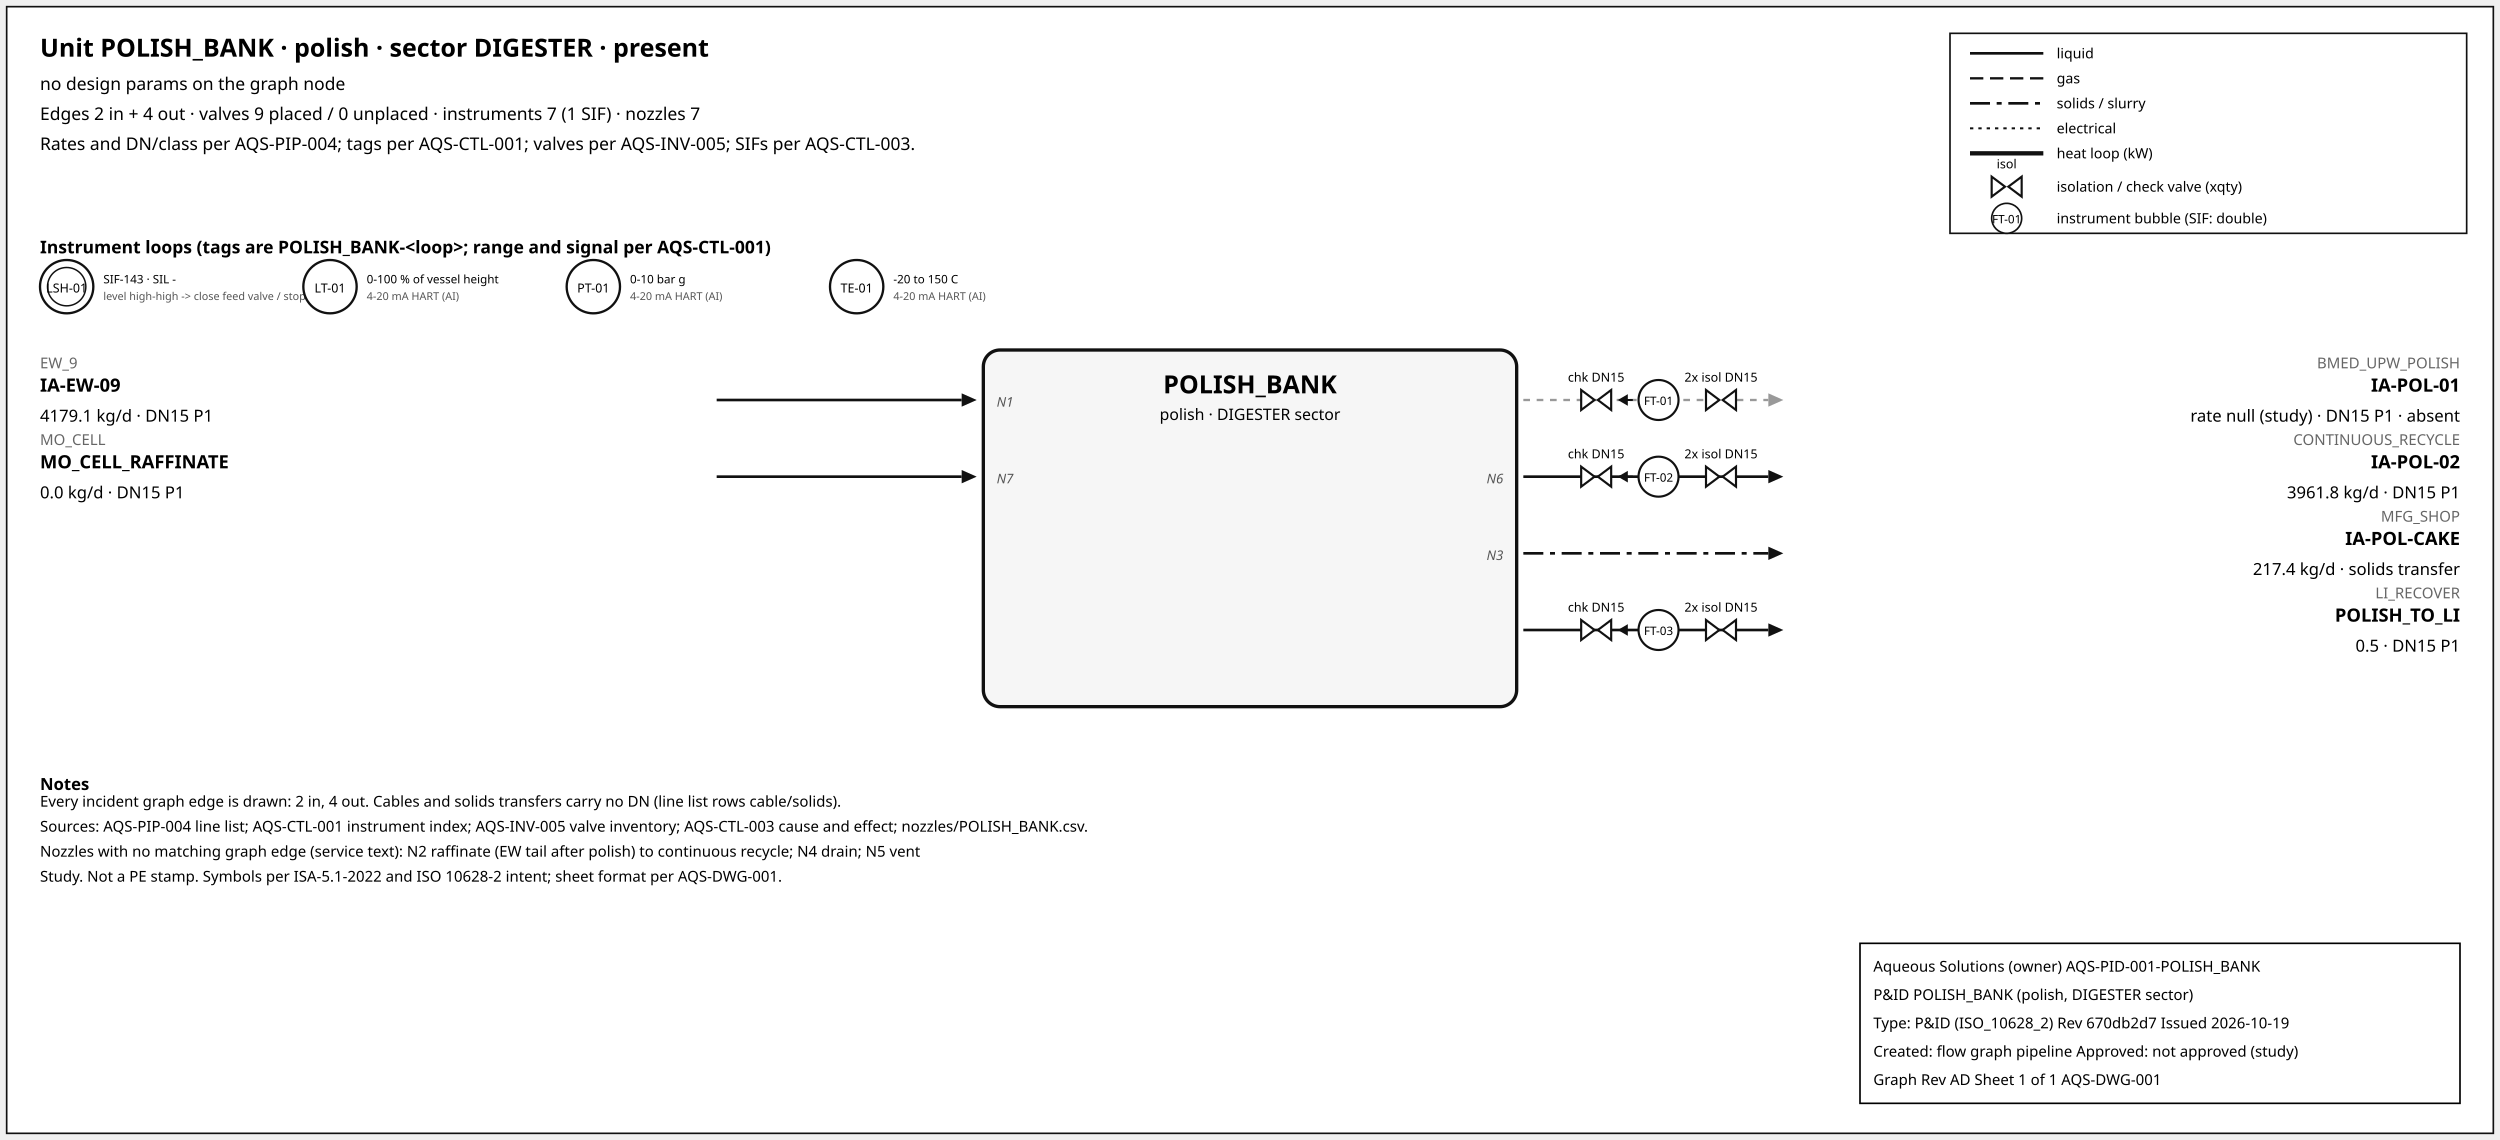
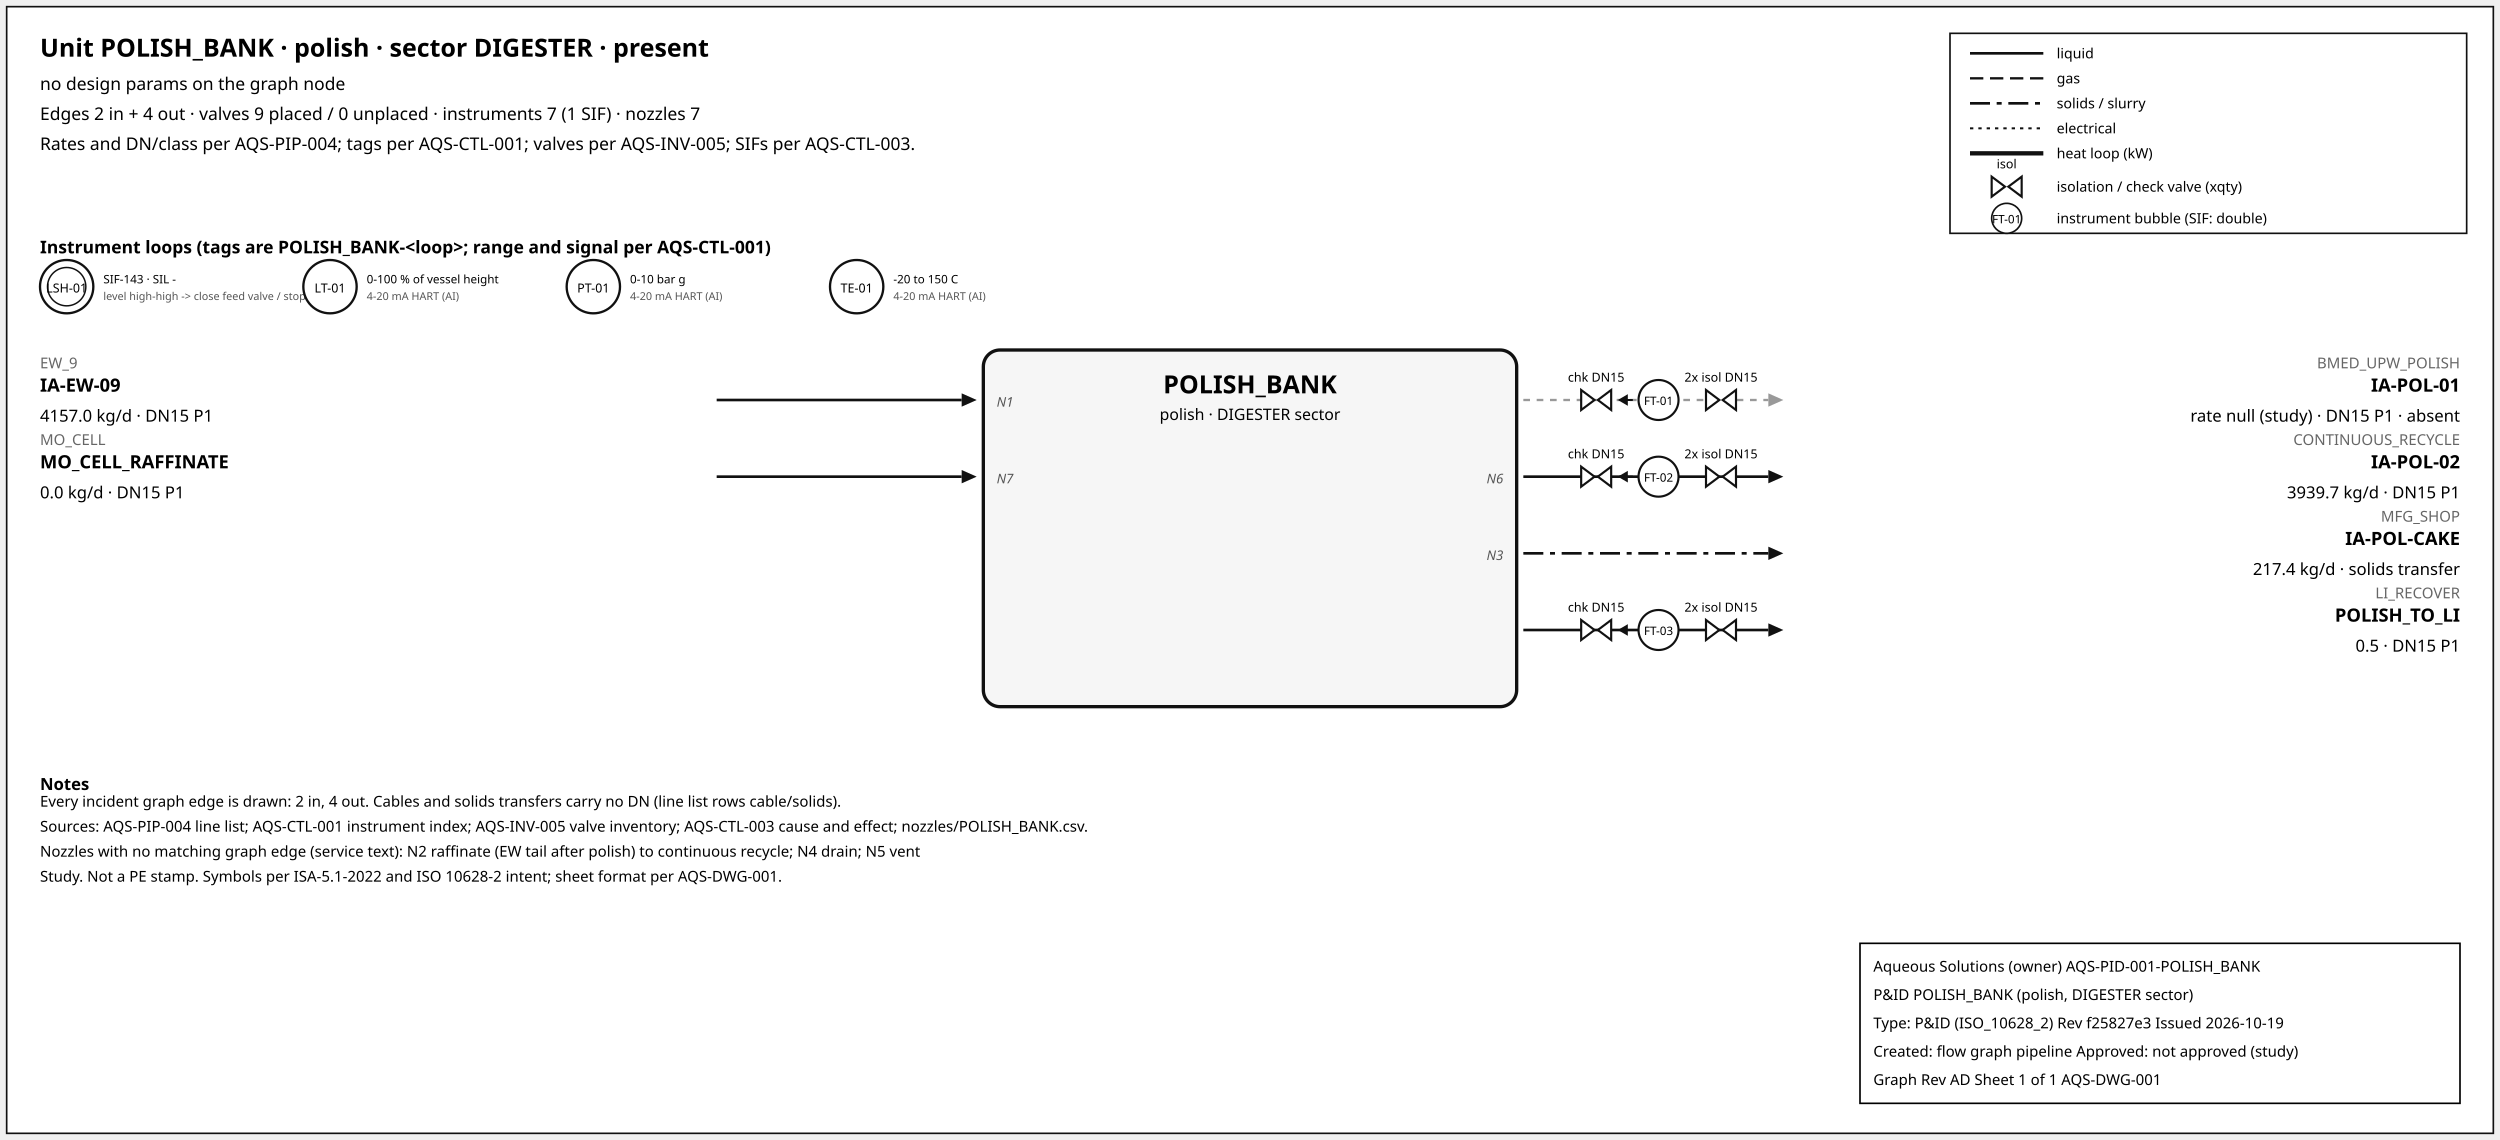
<svg xmlns="http://www.w3.org/2000/svg" width="1500" height="684" font-family="sans-serif">
  <rect x="4" y="4" width="1492" height="676" fill="white" stroke="#111" />
  <text x="24" y="34" font-size="15" font-weight="600">Unit POLISH_BANK · polish · sector DIGESTER · present</text>
  <text x="24" y="54" font-size="10.5">no design params on the graph node</text>
  <text x="24" y="72" font-size="10.5">Edges 2 in + 4 out · valves 9 placed / 0 unplaced · instruments 7 (1 SIF) · nozzles 7</text>
  <text x="24" y="90" font-size="10.5">Rates and DN/class per AQS-PIP-004; tags per AQS-CTL-001; valves per AQS-INV-005; SIFs per AQS-CTL-003.</text>
  <rect x="1170" y="20" width="310" height="120" fill="white" stroke="#111" />
  <line x1="1182" y1="32" x2="1226" y2="32" stroke="#111" stroke-width="1.6" />
  <text x="1234" y="35" font-size="8.5">liquid</text>
  <line x1="1182" y1="47" x2="1226" y2="47" stroke="#111" stroke-width="1.4" stroke-dasharray="8,4" />
  <text x="1234" y="50" font-size="8.5">gas</text>
  <line x1="1182" y1="62" x2="1226" y2="62" stroke="#111" stroke-width="1.6" stroke-dasharray="12,4,3,4" />
  <text x="1234" y="65" font-size="8.5">solids / slurry</text>
  <line x1="1182" y1="77" x2="1226" y2="77" stroke="#111" stroke-width="1.2" stroke-dasharray="2,3" />
  <text x="1234" y="80" font-size="8.5">electrical</text>
  <line x1="1182" y1="92" x2="1226" y2="92" stroke="#111" stroke-width="2.6" />
  <text x="1234" y="95" font-size="8.5">heat loop (kW)</text>
  <path d="M 1195.0,106 L 1203.0,112 L 1195.0,118 Z M 1213.0,106 L 1205.0,112 L 1213.0,118 Z" fill="white" stroke="#111" stroke-width="1.3" />
  <text x="1204.0" y="101.0" font-size="7.5" text-anchor="middle">isol</text>
  <text x="1234" y="115" font-size="8.5">isolation / check valve (xqty)</text>
  <circle cx="1204" cy="131" r="9" fill="white" stroke="#111" />
  <text x="1204" y="134" font-size="7" text-anchor="middle">FT-01</text>
  <text x="1234" y="134" font-size="8.5">instrument bubble (SIF: double)</text>
  <text x="24" y="152" font-size="10.5" font-weight="600">Instrument loops (tags are POLISH_BANK-&lt;loop&gt;; range and signal per AQS-CTL-001)</text>
  <circle cx="40" cy="172" r="16" fill="white" stroke="#111" stroke-width="1.4" />
  <circle cx="40" cy="172" r="11.5" fill="none" stroke="#111" stroke-width="0.9" />
  <text x="40" y="175.5" font-size="7.5" text-anchor="middle">LSH-01</text>
  <text x="62" y="170" font-size="7">SIF-143 · SIL -</text>
  <text x="62" y="180" font-size="6.5" fill="#555">level high-high -&gt; close feed valve / stop f</text>
  <circle cx="198" cy="172" r="16" fill="white" stroke="#111" stroke-width="1.4" />
  <text x="198" y="175.5" font-size="7.5" text-anchor="middle">LT-01</text>
  <text x="220" y="170" font-size="7">0-100 % of vessel height</text>
  <text x="220" y="180" font-size="6.5" fill="#555">4-20 mA HART (AI)</text>
  <circle cx="356" cy="172" r="16" fill="white" stroke="#111" stroke-width="1.4" />
  <text x="356" y="175.5" font-size="7.5" text-anchor="middle">PT-01</text>
  <text x="378" y="170" font-size="7">0-10 bar g</text>
  <text x="378" y="180" font-size="6.5" fill="#555">4-20 mA HART (AI)</text>
  <circle cx="514" cy="172" r="16" fill="white" stroke="#111" stroke-width="1.4" />
  <text x="514" y="175.5" font-size="7.5" text-anchor="middle">TE-01</text>
  <text x="536" y="170" font-size="7">-20 to 150 C</text>
  <text x="536" y="180" font-size="6.5" fill="#555">4-20 mA HART (AI)</text>
  <rect x="590" y="210" width="320" height="214" rx="10" fill="#f6f6f6" stroke="#111" stroke-width="2" />
  <text x="750.0" y="236" font-size="15" font-weight="700" text-anchor="middle">POLISH_BANK</text>
  <text x="750.0" y="252" font-size="9.5" text-anchor="middle">polish · DIGESTER sector</text>
  <line x1="430" y1="240" x2="577" y2="240" stroke="#111" stroke-width="1.6" class="edge-in" />
  <polygon points="586,240 577,236 577,244" fill="#111" />
  <text x="24" y="221" font-size="9" fill="#666" text-anchor="start">EW_9</text>
  <text x="24" y="235" font-size="11" font-weight="600" text-anchor="start">IA-EW-09</text>
-   <text x="24" y="253" font-size="10" text-anchor="start">4179.1 kg/d · DN15 P1</text>
+   <text x="24" y="253" font-size="10" text-anchor="start">4157.0 kg/d · DN15 P1</text>
  <text x="598" y="244" font-size="8" font-style="italic" fill="#555" text-anchor="start">N1</text>
  <line x1="430" y1="286" x2="577" y2="286" stroke="#111" stroke-width="1.6" class="edge-in" />
  <polygon points="586,286 577,282 577,290" fill="#111" />
  <text x="24" y="267" font-size="9" fill="#666" text-anchor="start">MO_CELL</text>
  <text x="24" y="281" font-size="11" font-weight="600" text-anchor="start">MO_CELL_RAFFINATE</text>
  <text x="24" y="299" font-size="10" text-anchor="start">0.0 kg/d · DN15 P1</text>
  <text x="598" y="290" font-size="8" font-style="italic" fill="#555" text-anchor="start">N7</text>
  <line x1="914" y1="240" x2="1061" y2="240" stroke="#999" stroke-width="1.4" stroke-dasharray="4,4" class="edge-out" />
  <polygon points="1070,240 1061,236 1061,244" fill="#999" />
  <text x="1476" y="221" font-size="9" fill="#666" text-anchor="end">BMED_UPW_POLISH</text>
  <text x="1476" y="235" font-size="11" font-weight="600" text-anchor="end">IA-POL-01</text>
  <text x="1476" y="253" font-size="10" text-anchor="end">rate null (study) · DN15 P1 · absent</text>
  <line x1="979.7" y1="240" x2="971.7" y2="240" stroke="#111" stroke-width="1.2" />
  <polygon points="970.7,240 976.7,236.5 976.7,243.5" fill="#111" />
  <path d="M 948.7,234 L 956.7,240 L 948.7,246 Z M 966.7,234 L 958.7,240 L 966.7,246 Z" fill="white" stroke="#111" stroke-width="1.3" />
  <text x="957.7" y="229.0" font-size="7.5" text-anchor="middle">chk DN15</text>
  <path d="M 1023.6,234 L 1031.6,240 L 1023.6,246 Z M 1041.6,234 L 1033.6,240 L 1041.6,246 Z" fill="white" stroke="#111" stroke-width="1.3" />
  <text x="1032.6" y="229.0" font-size="7.5" text-anchor="middle">2x isol DN15</text>
  <circle cx="995.12" cy="240" r="12" fill="white" stroke="#111" stroke-width="1.3" />
  <text x="995.12" y="243" font-size="7" text-anchor="middle">FT-01</text>
  <line x1="914" y1="286" x2="1061" y2="286" stroke="#111" stroke-width="1.6" class="edge-out" />
  <polygon points="1070,286 1061,282 1061,290" fill="#111" />
  <text x="1476" y="267" font-size="9" fill="#666" text-anchor="end">CONTINUOUS_RECYCLE</text>
  <text x="1476" y="281" font-size="11" font-weight="600" text-anchor="end">IA-POL-02</text>
-   <text x="1476" y="299" font-size="10" text-anchor="end">3961.8 kg/d · DN15 P1</text>
+   <text x="1476" y="299" font-size="10" text-anchor="end">3939.7 kg/d · DN15 P1</text>
  <text x="902" y="290" font-size="8" font-style="italic" fill="#555" text-anchor="end">N6</text>
  <line x1="979.7" y1="286" x2="971.7" y2="286" stroke="#111" stroke-width="1.2" />
  <polygon points="970.7,286 976.7,282.5 976.7,289.5" fill="#111" />
  <path d="M 948.7,280 L 956.7,286 L 948.7,292 Z M 966.7,280 L 958.7,286 L 966.7,292 Z" fill="white" stroke="#111" stroke-width="1.3" />
  <text x="957.7" y="275.0" font-size="7.5" text-anchor="middle">chk DN15</text>
  <path d="M 1023.6,280 L 1031.6,286 L 1023.6,292 Z M 1041.6,280 L 1033.6,286 L 1041.6,292 Z" fill="white" stroke="#111" stroke-width="1.3" />
  <text x="1032.6" y="275.0" font-size="7.5" text-anchor="middle">2x isol DN15</text>
  <circle cx="995.12" cy="286" r="12" fill="white" stroke="#111" stroke-width="1.3" />
  <text x="995.12" y="289" font-size="7" text-anchor="middle">FT-02</text>
  <line x1="914" y1="332" x2="1061" y2="332" stroke="#111" stroke-width="1.6" stroke-dasharray="12,4,3,4" class="edge-out" />
  <polygon points="1070,332 1061,328 1061,336" fill="#111" />
  <text x="1476" y="313" font-size="9" fill="#666" text-anchor="end">MFG_SHOP</text>
  <text x="1476" y="327" font-size="11" font-weight="600" text-anchor="end">IA-POL-CAKE</text>
  <text x="1476" y="345" font-size="10" text-anchor="end">217.4 kg/d · solids transfer</text>
  <text x="902" y="336" font-size="8" font-style="italic" fill="#555" text-anchor="end">N3</text>
  <line x1="914" y1="378" x2="1061" y2="378" stroke="#111" stroke-width="1.6" class="edge-out" />
  <polygon points="1070,378 1061,374 1061,382" fill="#111" />
  <text x="1476" y="359" font-size="9" fill="#666" text-anchor="end">LI_RECOVER</text>
  <text x="1476" y="373" font-size="11" font-weight="600" text-anchor="end">POLISH_TO_LI</text>
  <text x="1476" y="391" font-size="10" text-anchor="end">0.5 · DN15 P1</text>
  <line x1="979.7" y1="378" x2="971.7" y2="378" stroke="#111" stroke-width="1.2" />
  <polygon points="970.7,378 976.7,374.5 976.7,381.5" fill="#111" />
  <path d="M 948.7,372 L 956.7,378 L 948.7,384 Z M 966.7,372 L 958.7,378 L 966.7,384 Z" fill="white" stroke="#111" stroke-width="1.3" />
  <text x="957.7" y="367.0" font-size="7.5" text-anchor="middle">chk DN15</text>
  <path d="M 1023.6,372 L 1031.6,378 L 1023.6,384 Z M 1041.6,372 L 1033.6,378 L 1041.6,384 Z" fill="white" stroke="#111" stroke-width="1.3" />
  <text x="1032.6" y="367.0" font-size="7.5" text-anchor="middle">2x isol DN15</text>
  <circle cx="995.12" cy="378" r="12" fill="white" stroke="#111" stroke-width="1.3" />
  <text x="995.12" y="381" font-size="7" text-anchor="middle">FT-03</text>
  <text x="24" y="474" font-size="10" font-weight="600">Notes</text>
  <text x="24" y="484" font-size="9">Every incident graph edge is drawn: 2 in, 4 out. Cables and solids transfers carry no DN (line list rows cable/solids).</text>
  <text x="24" y="499" font-size="9">Sources: AQS-PIP-004 line list; AQS-CTL-001 instrument index; AQS-INV-005 valve inventory; AQS-CTL-003 cause and effect; nozzles/POLISH_BANK.csv.</text>
  <text x="24" y="514" font-size="9">Nozzles with no matching graph edge (service text): N2 raffinate (EW tail after polish) to continuous recycle; N4 drain; N5 vent</text>
  <text x="24" y="529" font-size="9">Study. Not a PE stamp. Symbols per ISA-5.1-2022 and ISO 10628-2 intent; sheet format per AQS-DWG-001.</text>
  <g id="aqs-title-block">
    <rect x="1116" y="566" width="360" height="96" fill="white" stroke="black" stroke-width="1" />
    <text x="1124" y="583" font-size="9">Aqueous Solutions (owner)   AQS-PID-001-POLISH_BANK</text>
    <text x="1124" y="600" font-size="9">P&amp;ID POLISH_BANK (polish, DIGESTER sector)</text>
-     <text x="1124" y="617" font-size="9">Type: P&amp;ID (ISO_10628_2)   Rev 670db2d7   Issued 2026-10-19</text>
+     <text x="1124" y="617" font-size="9">Type: P&amp;ID (ISO_10628_2)   Rev f25827e3   Issued 2026-10-19</text>
    <text x="1124" y="634" font-size="9">Created: flow graph pipeline   Approved: not approved (study)</text>
    <text x="1124" y="651" font-size="9">Graph Rev AD   Sheet 1 of 1   AQS-DWG-001</text>
  </g>
</svg>
